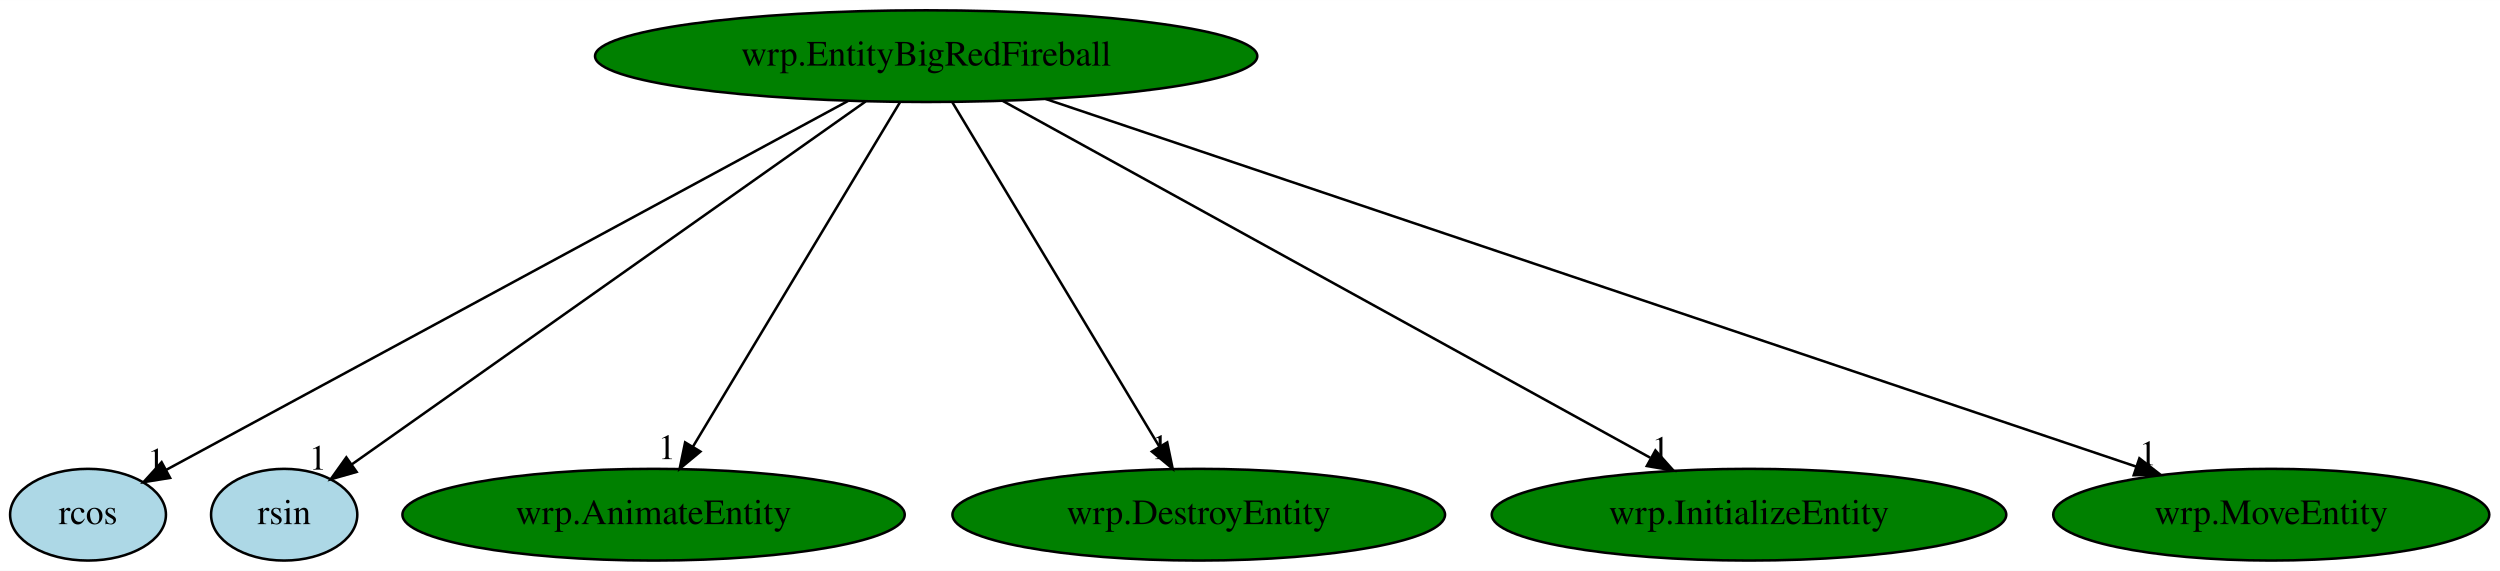
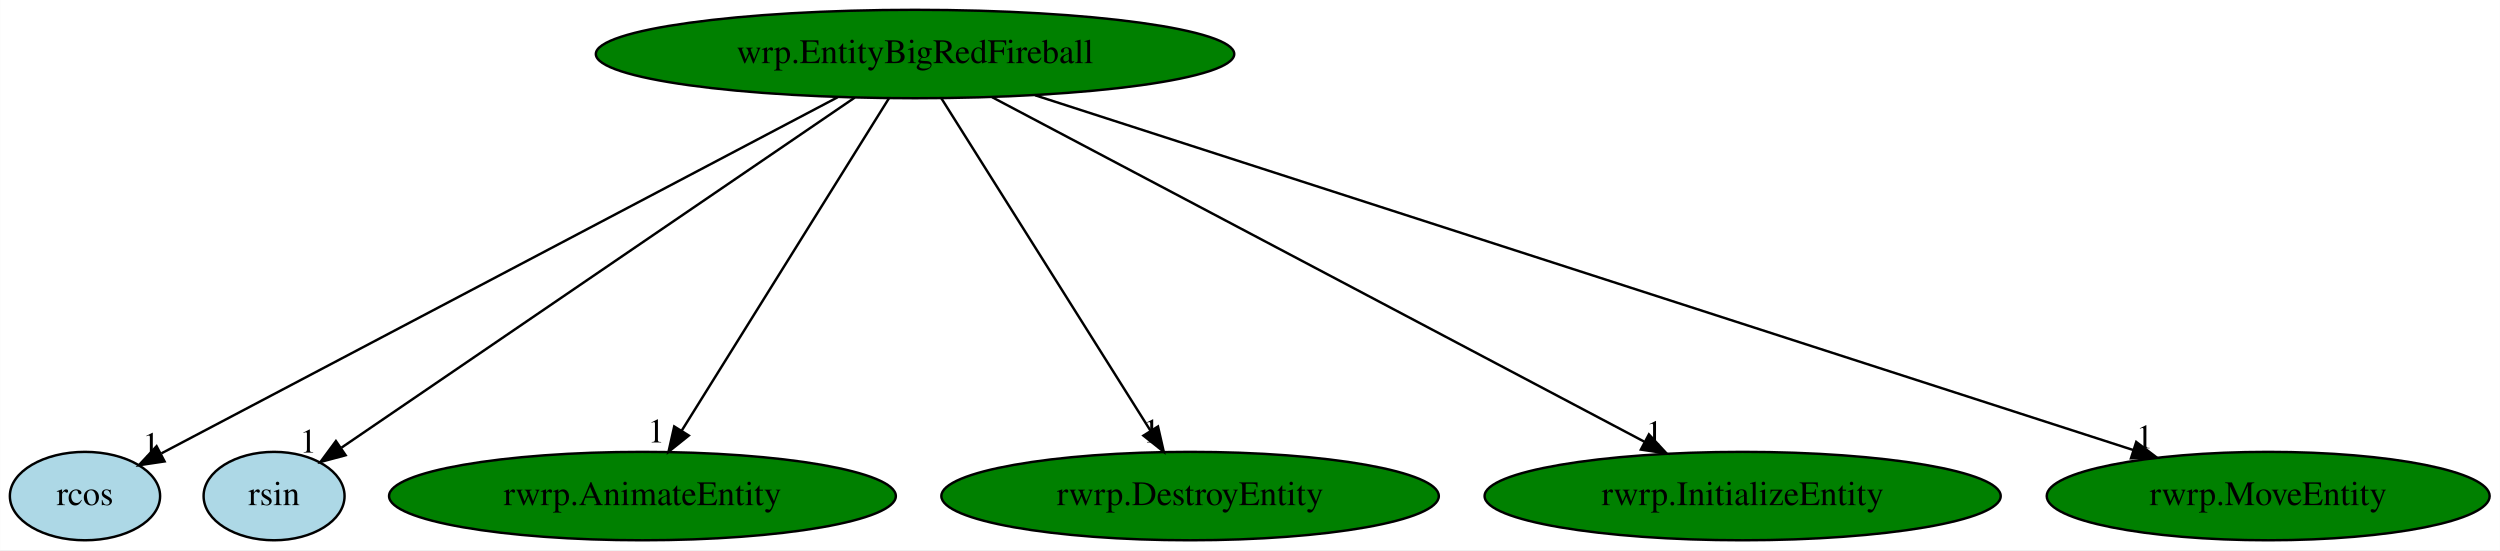
- <svg xmlns="http://www.w3.org/2000/svg" xmlns:xlink="http://www.w3.org/1999/xlink" width="981pt" height="224pt" viewBox="0.00 0.00 981.34 224.00">
+ <svg xmlns="http://www.w3.org/2000/svg" xmlns:xlink="http://www.w3.org/1999/xlink" width="1018pt" height="224pt" viewBox="0.00 0.00 1017.89 224.00">
  <g id="graph0" class="graph" transform="scale(1 1) rotate(0) translate(4 220)">
-     <polygon fill="white" stroke="transparent" points="-4,4 -4,-220 977.34,-220 977.34,4 -4,4" />
+     <polygon fill="white" stroke="transparent" points="-4,4 -4,-220 1013.89,-220 1013.89,4 -4,4" />
    <g id="node1" class="node">
-       <ellipse fill="green" stroke="black" cx="359.55" cy="-198" rx="129.98" ry="18" />
-       <text text-anchor="middle" x="359.55" y="-194.3" font-family="Times,serif" font-size="14.00">wrp.EntityBigRedFireball</text>
+       <ellipse fill="green" stroke="black" cx="368.55" cy="-198" rx="129.98" ry="18" />
+       <text text-anchor="middle" x="368.55" y="-194.3" font-family="Times,serif" font-size="14.00">wrp.EntityBigRedFireball</text>
    </g>
    <g id="node2" class="node">
      <g id="a_node2">
        <a xlink:href="rcos.svg" xlink:title="rcos">
          <ellipse fill="lightblue" stroke="black" cx="30.55" cy="-18" rx="30.59" ry="18" />
          <text text-anchor="middle" x="30.55" y="-14.3" font-family="Times,serif" font-size="14.00">rcos</text>
        </a>
      </g>
    </g>
    <g id="edge1" class="edge">
-       <path fill="none" stroke="black" d="M328.89,-180.41C266.23,-146.51 124.09,-69.61 61.32,-35.65" />
-       <polygon fill="black" stroke="black" points="62.77,-32.45 52.31,-30.77 59.44,-38.61 62.77,-32.45" />
-       <text text-anchor="middle" x="57.31" y="-34.57" font-family="Times,serif" font-size="14.00">1</text>
+       <path fill="none" stroke="black" d="M337.05,-180.41C272.52,-146.43 125.94,-69.24 61.7,-35.41" />
+       <polygon fill="black" stroke="black" points="62.96,-32.11 52.48,-30.55 59.7,-38.31 62.96,-32.11" />
+       <text text-anchor="middle" x="57.48" y="-34.35" font-family="Times,serif" font-size="14.00">1</text>
    </g>
    <g id="node3" class="node">
      <g id="a_node3">
        <a xlink:href="rsin.svg" xlink:title="rsin">
          <ellipse fill="lightblue" stroke="black" cx="107.55" cy="-18" rx="28.7" ry="18" />
          <text text-anchor="middle" x="107.55" y="-14.3" font-family="Times,serif" font-size="14.00">rsin</text>
        </a>
      </g>
    </g>
    <g id="edge2" class="edge">
-       <path fill="none" stroke="black" d="M335.84,-180.25C288.68,-146.94 183.41,-72.59 134.05,-37.72" />
-       <polygon fill="black" stroke="black" points="135.98,-34.8 125.79,-31.89 131.94,-40.51 135.98,-34.8" />
-       <text text-anchor="middle" x="120.79" y="-35.69" font-family="Times,serif" font-size="14.00">1</text>
+       <path fill="none" stroke="black" d="M343.99,-180.25C295.15,-146.94 186.12,-72.59 135,-37.72" />
+       <polygon fill="black" stroke="black" points="136.68,-34.63 126.44,-31.89 132.73,-40.41 136.68,-34.63" />
+       <text text-anchor="middle" x="121.44" y="-35.69" font-family="Times,serif" font-size="14.00">1</text>
    </g>
    <g id="node4" class="node">
      <g id="a_node4">
-         <a xlink:href="wrp.AnimateEntity.svg" xlink:title="wrp.AnimateEntity">
-           <ellipse fill="green" stroke="black" cx="252.55" cy="-18" rx="98.58" ry="18" />
-           <text text-anchor="middle" x="252.55" y="-14.3" font-family="Times,serif" font-size="14.00">wrp.AnimateEntity</text>
+         <a xlink:href="rwrp.AnimateEntity.svg" xlink:title="rwrp.AnimateEntity">
+           <ellipse fill="green" stroke="black" cx="257.55" cy="-18" rx="103.18" ry="18" />
+           <text text-anchor="middle" x="257.55" y="-14.3" font-family="Times,serif" font-size="14.00">rwrp.AnimateEntity</text>
        </a>
      </g>
    </g>
    <g id="edge3" class="edge">
-       <path fill="none" stroke="black" d="M349.29,-179.93C330.43,-148.57 290.18,-81.6 268,-44.71" />
-       <polygon fill="black" stroke="black" points="270.93,-42.78 262.78,-36.02 264.93,-46.39 270.93,-42.78" />
-       <text text-anchor="middle" x="257.78" y="-39.82" font-family="Times,serif" font-size="14.00">1</text>
+       <path fill="none" stroke="black" d="M357.9,-179.93C338.35,-148.57 296.59,-81.6 273.58,-44.71" />
+       <polygon fill="black" stroke="black" points="276.42,-42.65 268.16,-36.02 270.48,-46.35 276.42,-42.65" />
+       <text text-anchor="middle" x="263.16" y="-39.82" font-family="Times,serif" font-size="14.00">1</text>
    </g>
    <g id="node5" class="node">
      <g id="a_node5">
-         <a xlink:href="wrp.DestroyEntity.svg" xlink:title="wrp.DestroyEntity">
-           <ellipse fill="green" stroke="black" cx="466.55" cy="-18" rx="96.68" ry="18" />
-           <text text-anchor="middle" x="466.55" y="-14.3" font-family="Times,serif" font-size="14.00">wrp.DestroyEntity</text>
+         <a xlink:href="rwrp.DestroyEntity.svg" xlink:title="rwrp.DestroyEntity">
+           <ellipse fill="green" stroke="black" cx="480.55" cy="-18" rx="101.28" ry="18" />
+           <text text-anchor="middle" x="480.55" y="-14.3" font-family="Times,serif" font-size="14.00">rwrp.DestroyEntity</text>
        </a>
      </g>
    </g>
    <g id="edge4" class="edge">
-       <path fill="none" stroke="black" d="M369.81,-179.93C388.66,-148.57 428.92,-81.6 451.09,-44.71" />
-       <polygon fill="black" stroke="black" points="454.17,-46.39 456.32,-36.02 448.17,-42.78 454.17,-46.39" />
-       <text text-anchor="middle" x="451.32" y="-39.82" font-family="Times,serif" font-size="14.00">1</text>
+       <path fill="none" stroke="black" d="M379.29,-179.93C399.02,-148.57 441.16,-81.6 464.37,-44.71" />
+       <polygon fill="black" stroke="black" points="467.48,-46.34 469.84,-36.02 461.55,-42.62 467.48,-46.34" />
+       <text text-anchor="middle" x="464.84" y="-39.82" font-family="Times,serif" font-size="14.00">1</text>
    </g>
    <g id="node6" class="node">
      <g id="a_node6">
-         <a xlink:href="wrp.InitializeEntity.svg" xlink:title="wrp.InitializeEntity">
-           <ellipse fill="green" stroke="black" cx="682.55" cy="-18" rx="100.98" ry="18" />
-           <text text-anchor="middle" x="682.55" y="-14.3" font-family="Times,serif" font-size="14.00">wrp.InitializeEntity</text>
+         <a xlink:href="rwrp.InitializeEntity.svg" xlink:title="rwrp.InitializeEntity">
+           <ellipse fill="green" stroke="black" cx="705.55" cy="-18" rx="105.08" ry="18" />
+           <text text-anchor="middle" x="705.55" y="-14.3" font-family="Times,serif" font-size="14.00">rwrp.InitializeEntity</text>
        </a>
      </g>
    </g>
    <g id="edge5" class="edge">
-       <path fill="none" stroke="black" d="M389.64,-180.41C448.46,-148 578.57,-76.3 643.75,-40.38" />
-       <polygon fill="black" stroke="black" points="645.81,-43.24 652.88,-35.35 642.43,-37.11 645.81,-43.24" />
-       <text text-anchor="middle" x="647.88" y="-39.15" font-family="Times,serif" font-size="14.00">1</text>
+       <path fill="none" stroke="black" d="M399.95,-180.41C461.44,-147.94 597.62,-76.01 665.48,-40.16" />
+       <polygon fill="black" stroke="black" points="667.38,-43.12 674.59,-35.35 664.11,-36.93 667.38,-43.12" />
+       <text text-anchor="middle" x="669.59" y="-39.15" font-family="Times,serif" font-size="14.00">1</text>
    </g>
    <g id="node7" class="node">
      <g id="a_node7">
-         <a xlink:href="wrp.MoveEntity.svg" xlink:title="wrp.MoveEntity">
-           <ellipse fill="green" stroke="black" cx="887.55" cy="-18" rx="85.59" ry="18" />
-           <text text-anchor="middle" x="887.55" y="-14.3" font-family="Times,serif" font-size="14.00">wrp.MoveEntity</text>
+         <a xlink:href="rwrp.MoveEntity.svg" xlink:title="rwrp.MoveEntity">
+           <ellipse fill="green" stroke="black" cx="919.55" cy="-18" rx="90.18" ry="18" />
+           <text text-anchor="middle" x="919.55" y="-14.3" font-family="Times,serif" font-size="14.00">rwrp.MoveEntity</text>
        </a>
      </g>
    </g>
    <g id="edge6" class="edge">
-       <path fill="none" stroke="black" d="M406.4,-181.2C504.57,-148.11 731.26,-71.69 834.55,-36.87" />
-       <polygon fill="black" stroke="black" points="835.79,-40.14 844.15,-33.63 833.55,-33.51 835.79,-40.14" />
-       <text text-anchor="middle" x="839.15" y="-37.43" font-family="Times,serif" font-size="14.00">1</text>
+       <path fill="none" stroke="black" d="M417.44,-181.2C519.99,-148.08 756.93,-71.53 864.56,-36.76" />
+       <polygon fill="black" stroke="black" points="865.82,-40.04 874.26,-33.63 863.67,-33.37 865.82,-40.04" />
+       <text text-anchor="middle" x="869.26" y="-37.43" font-family="Times,serif" font-size="14.00">1</text>
    </g>
  </g>
</svg>
